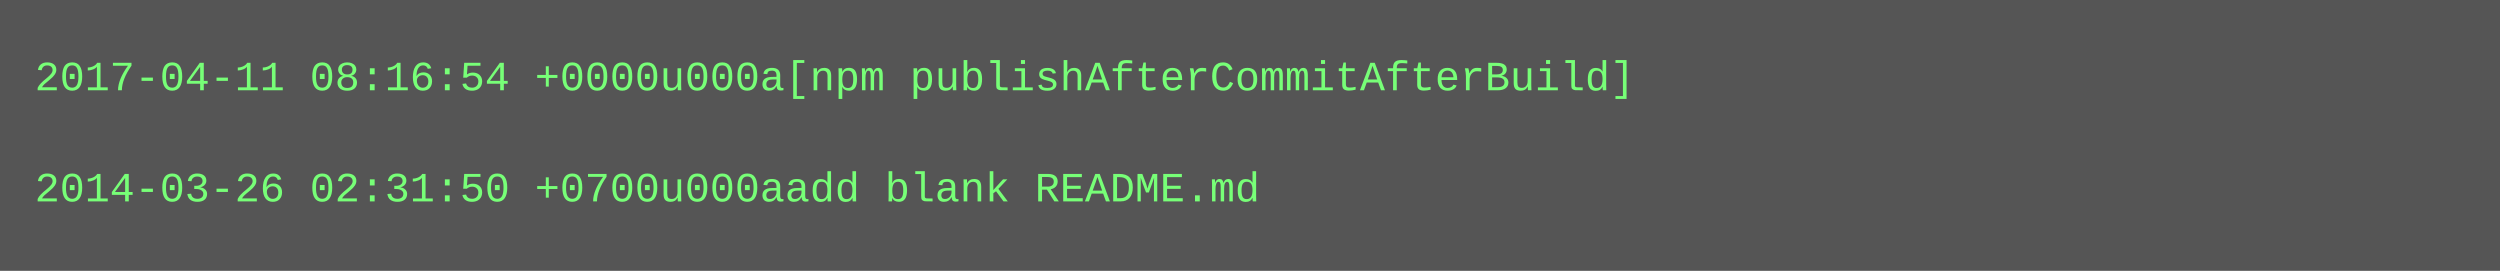
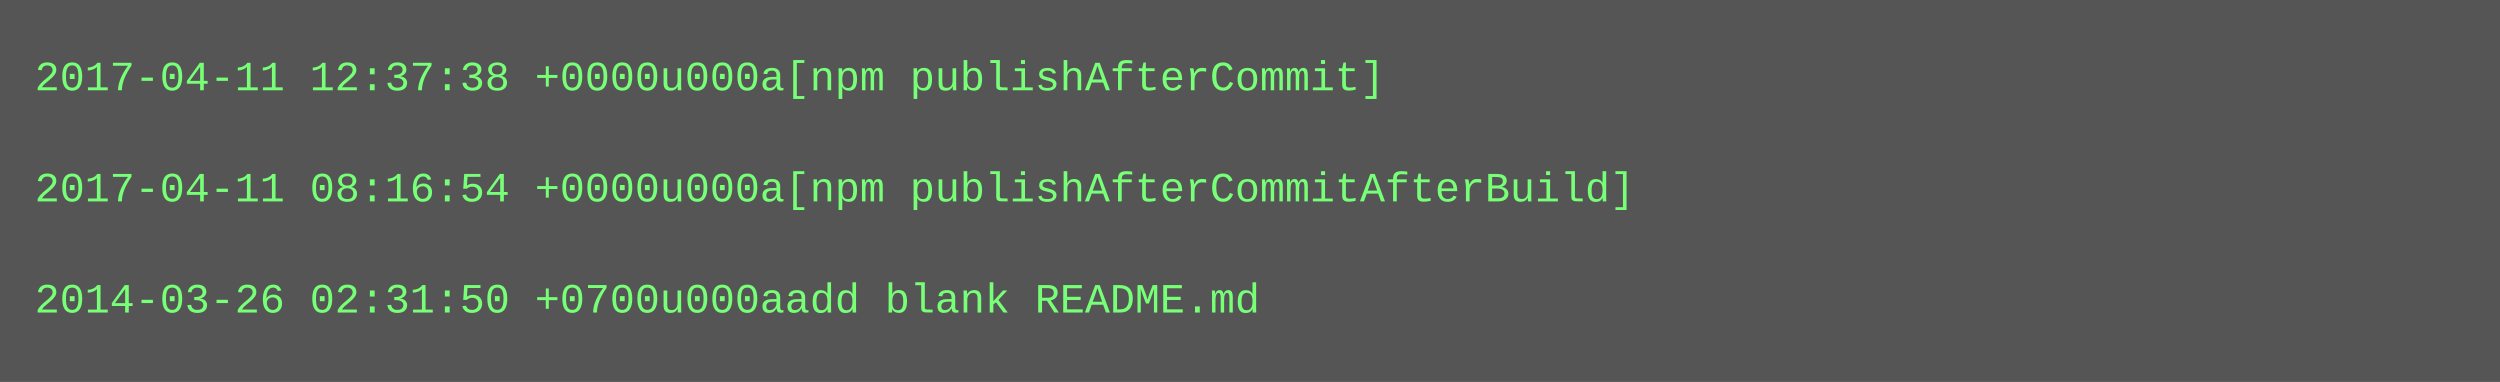
- <svg xmlns="http://www.w3.org/2000/svg" height="78" width="720">
-   <rect height="78" fill="#555" width="720" />
+ <svg xmlns="http://www.w3.org/2000/svg" height="110" width="720">
+   <rect height="110" fill="#555" width="720" />
  <text fill="#7f7" font-family="Courier New" font-size="12" xml:space="preserve">
-     <tspan x="10" y="26">2017-04-11 08:16:54 +0000u000a[npm publishAfterCommitAfterBuild]</tspan>
+     <tspan x="10" y="26">2017-04-11 12:37:38 +0000u000a[npm publishAfterCommit]</tspan>
    <tspan x="10" y="42" />
-     <tspan x="10" y="58">2014-03-26 02:31:50 +0700u000aadd blank README.md</tspan>
+     <tspan x="10" y="58">2017-04-11 08:16:54 +0000u000a[npm publishAfterCommitAfterBuild]</tspan>
+     <tspan x="10" y="74" />
+     <tspan x="10" y="90">2014-03-26 02:31:50 +0700u000aadd blank README.md</tspan>
  </text>
</svg>
